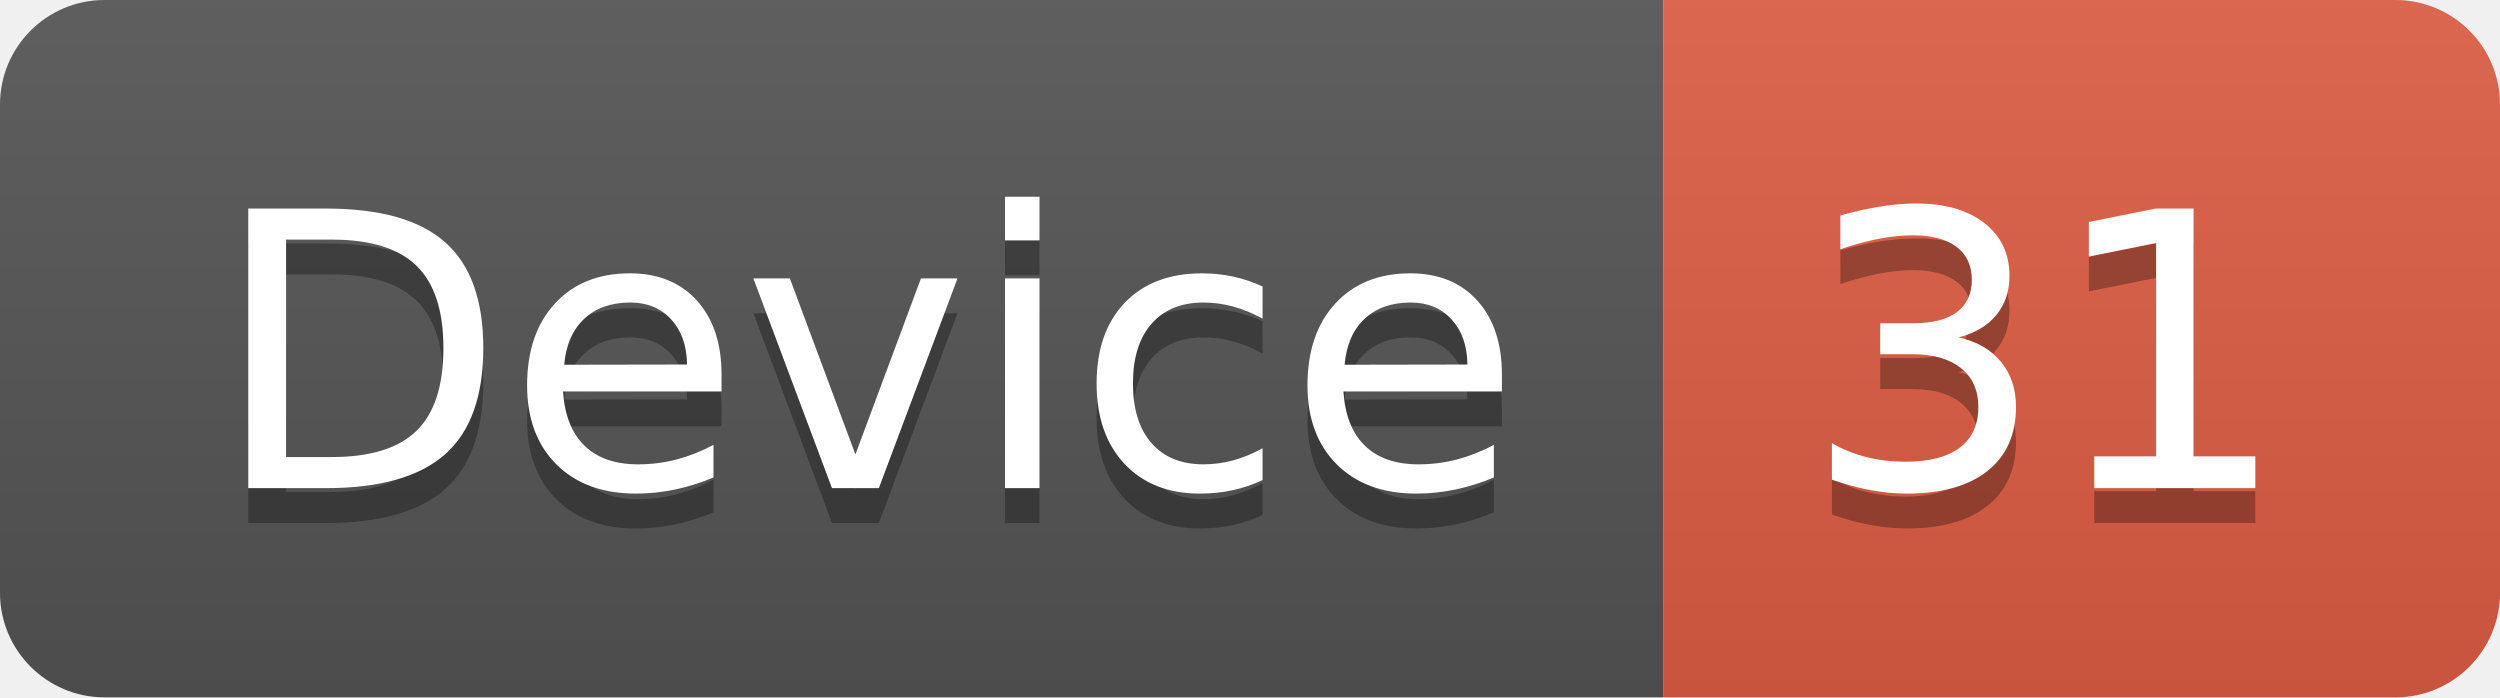
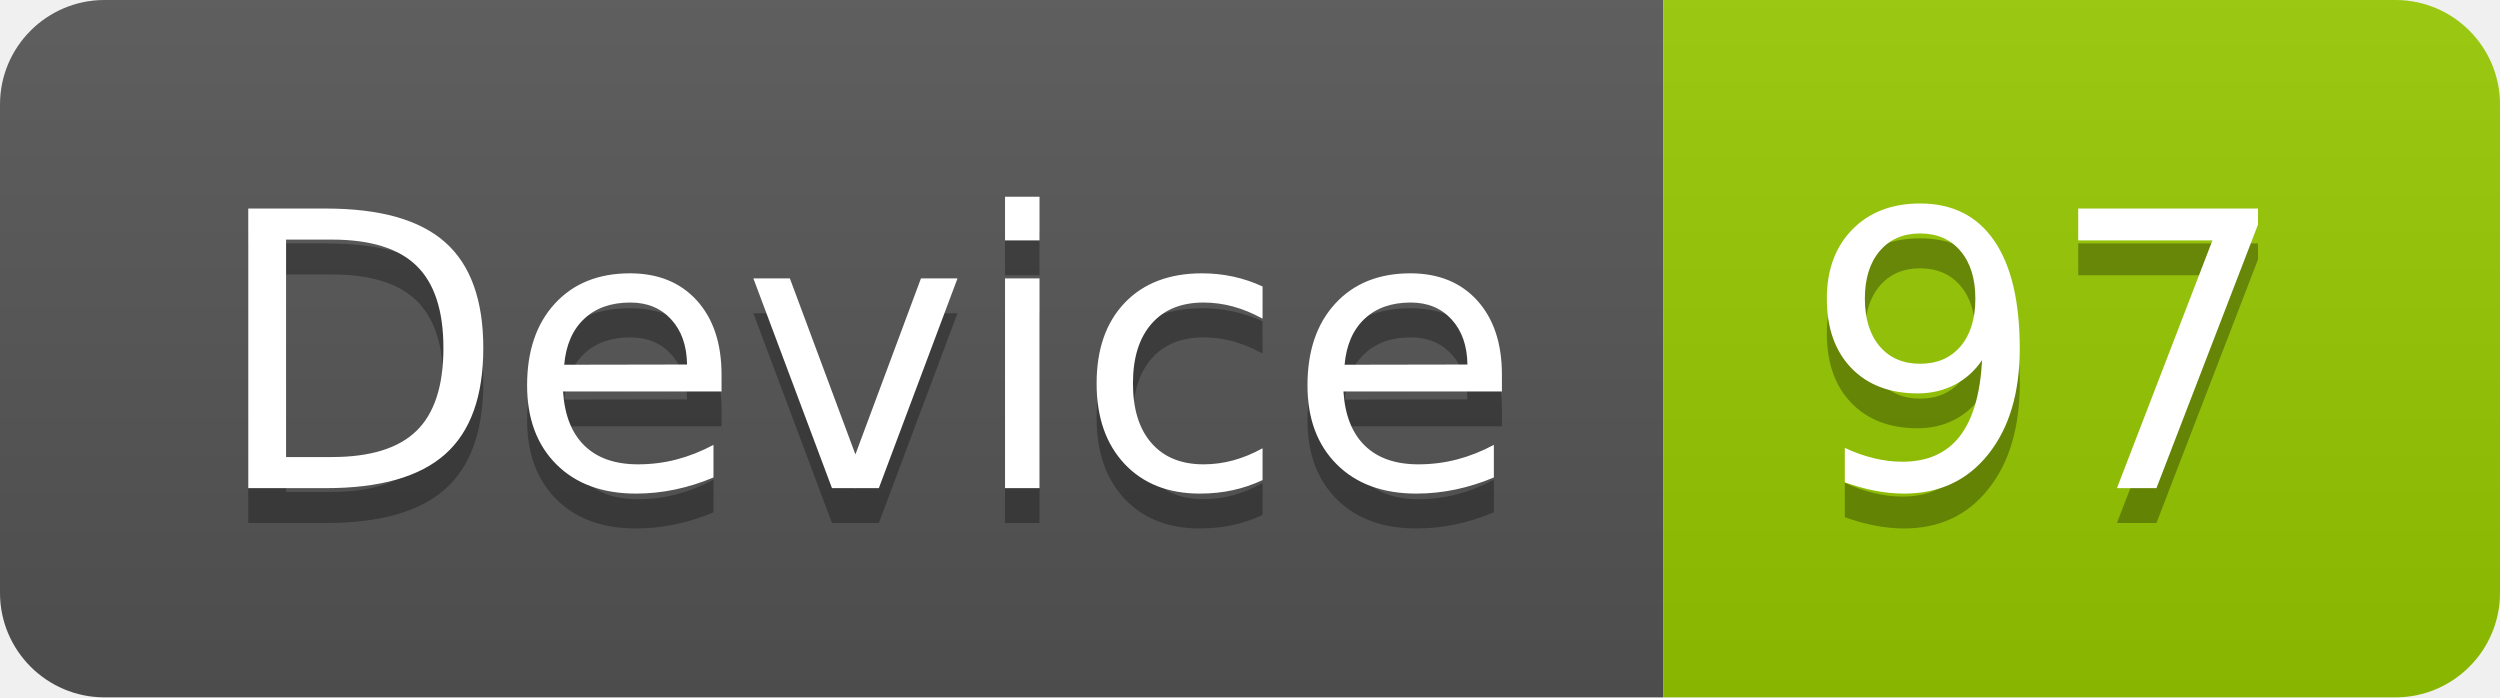
<svg xmlns="http://www.w3.org/2000/svg" width="71.7" height="20">
  <linearGradient id="smooth" x2="0" y2="100%">
    <stop offset="0" stop-color="#bbb" stop-opacity=".1" />
    <stop offset="1" stop-opacity=".1" />
  </linearGradient>
  <clipPath id="round">
    <rect width="71.7" height="20" rx="3" fill="#fff" />
  </clipPath>
  <g clip-path="url(#round)">
    <rect width="47.7" height="20" fill="#555" />
-     <rect x="47.7" width="24.0" height="20" fill="#e05d44" />
+     <rect x="47.7" width="24.0" height="20" fill="#97CA00" />
    <rect width="71.7" height="20" fill="url(#smooth)" />
  </g>
  <g fill="#fff" text-anchor="middle" font-family="DejaVu Sans,Verdana,Geneva,sans-serif" font-size="110">
    <text x="248.5" y="150" fill="#010101" fill-opacity=".3" transform="scale(0.1)" textLength="377.0" lengthAdjust="spacing">Device</text>
    <text x="248.5" y="140" transform="scale(0.1)" textLength="377.0" lengthAdjust="spacing">Device</text>
-     <text x="587.0" y="150" fill="#010101" fill-opacity=".3" transform="scale(0.1)" textLength="140.0" lengthAdjust="spacing">31</text>
-     <text x="587.0" y="140" transform="scale(0.1)" textLength="140.0" lengthAdjust="spacing">31</text>
+     <text x="587.0" y="150" fill="#010101" fill-opacity=".3" transform="scale(0.1)" textLength="140.0" lengthAdjust="spacing">97</text>
+     <text x="587.0" y="140" transform="scale(0.1)" textLength="140.0" lengthAdjust="spacing">97</text>
  </g>
</svg>
